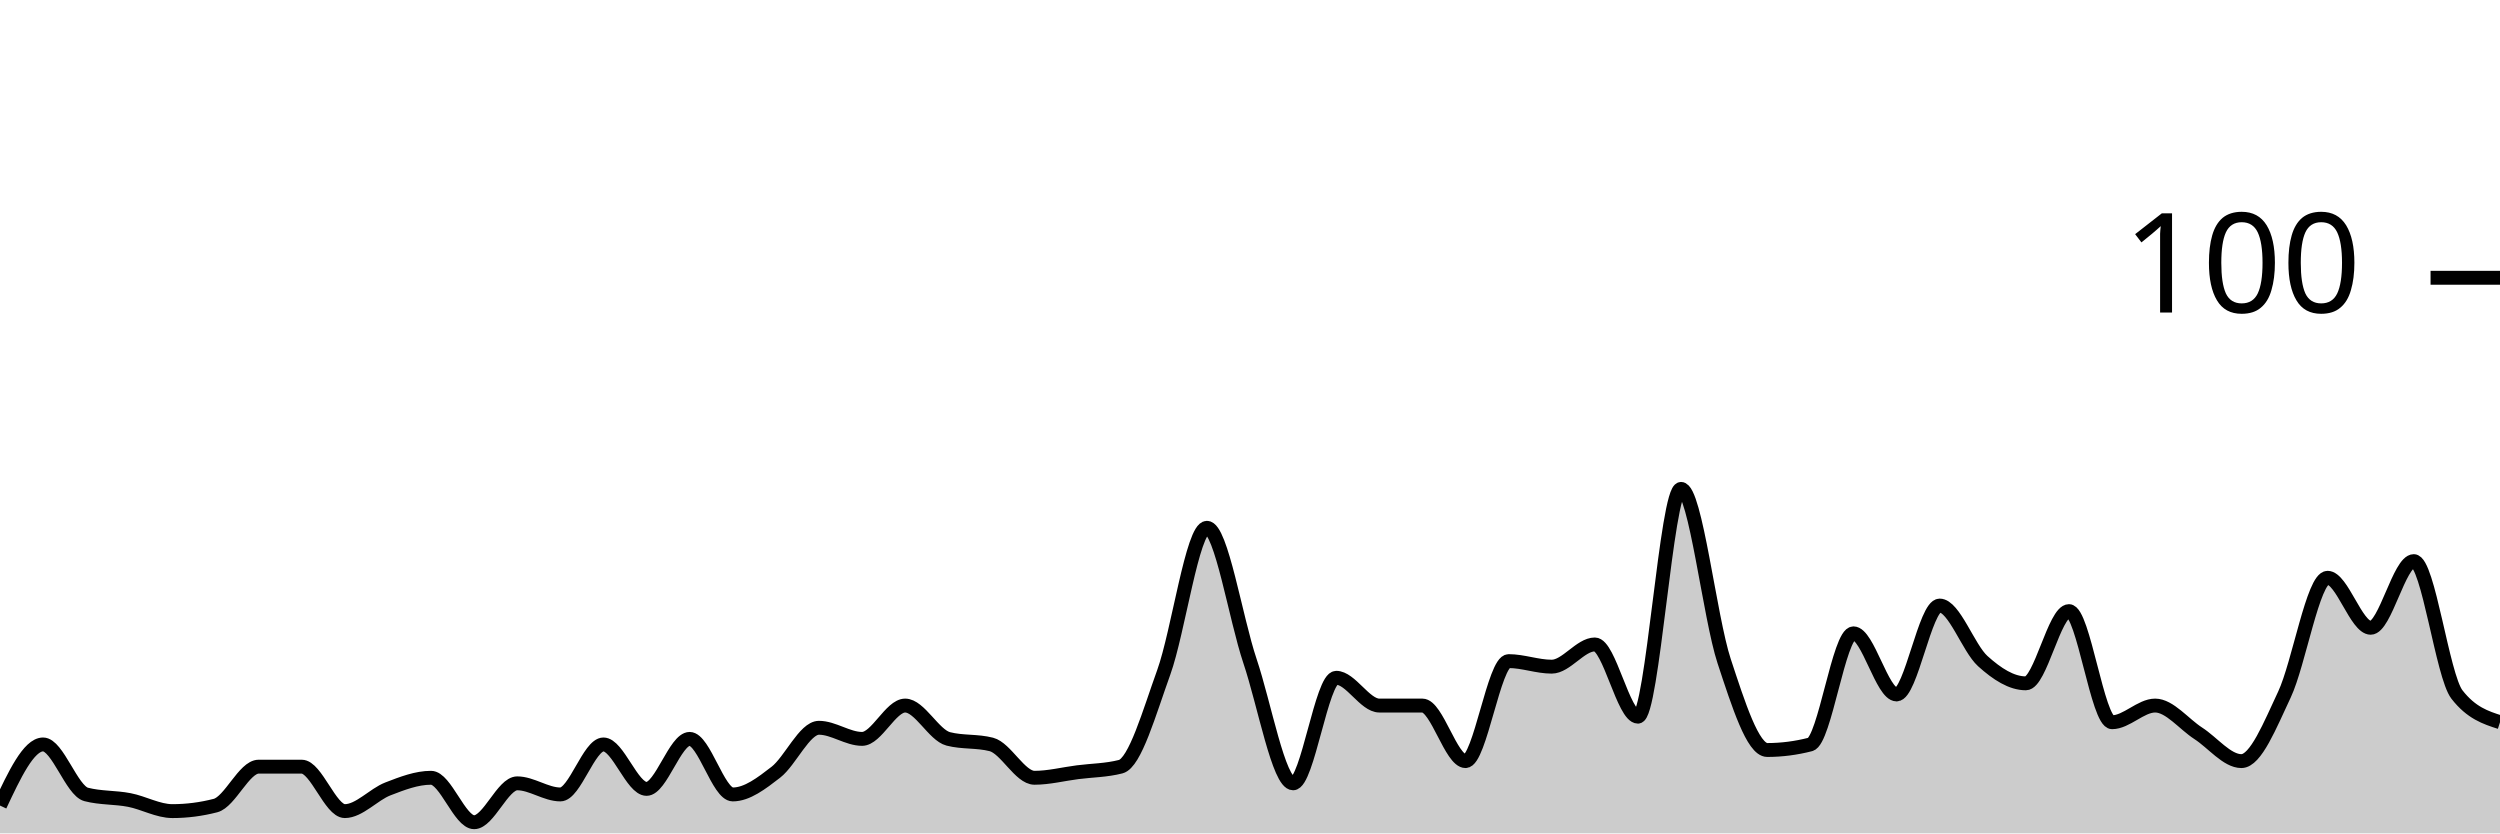
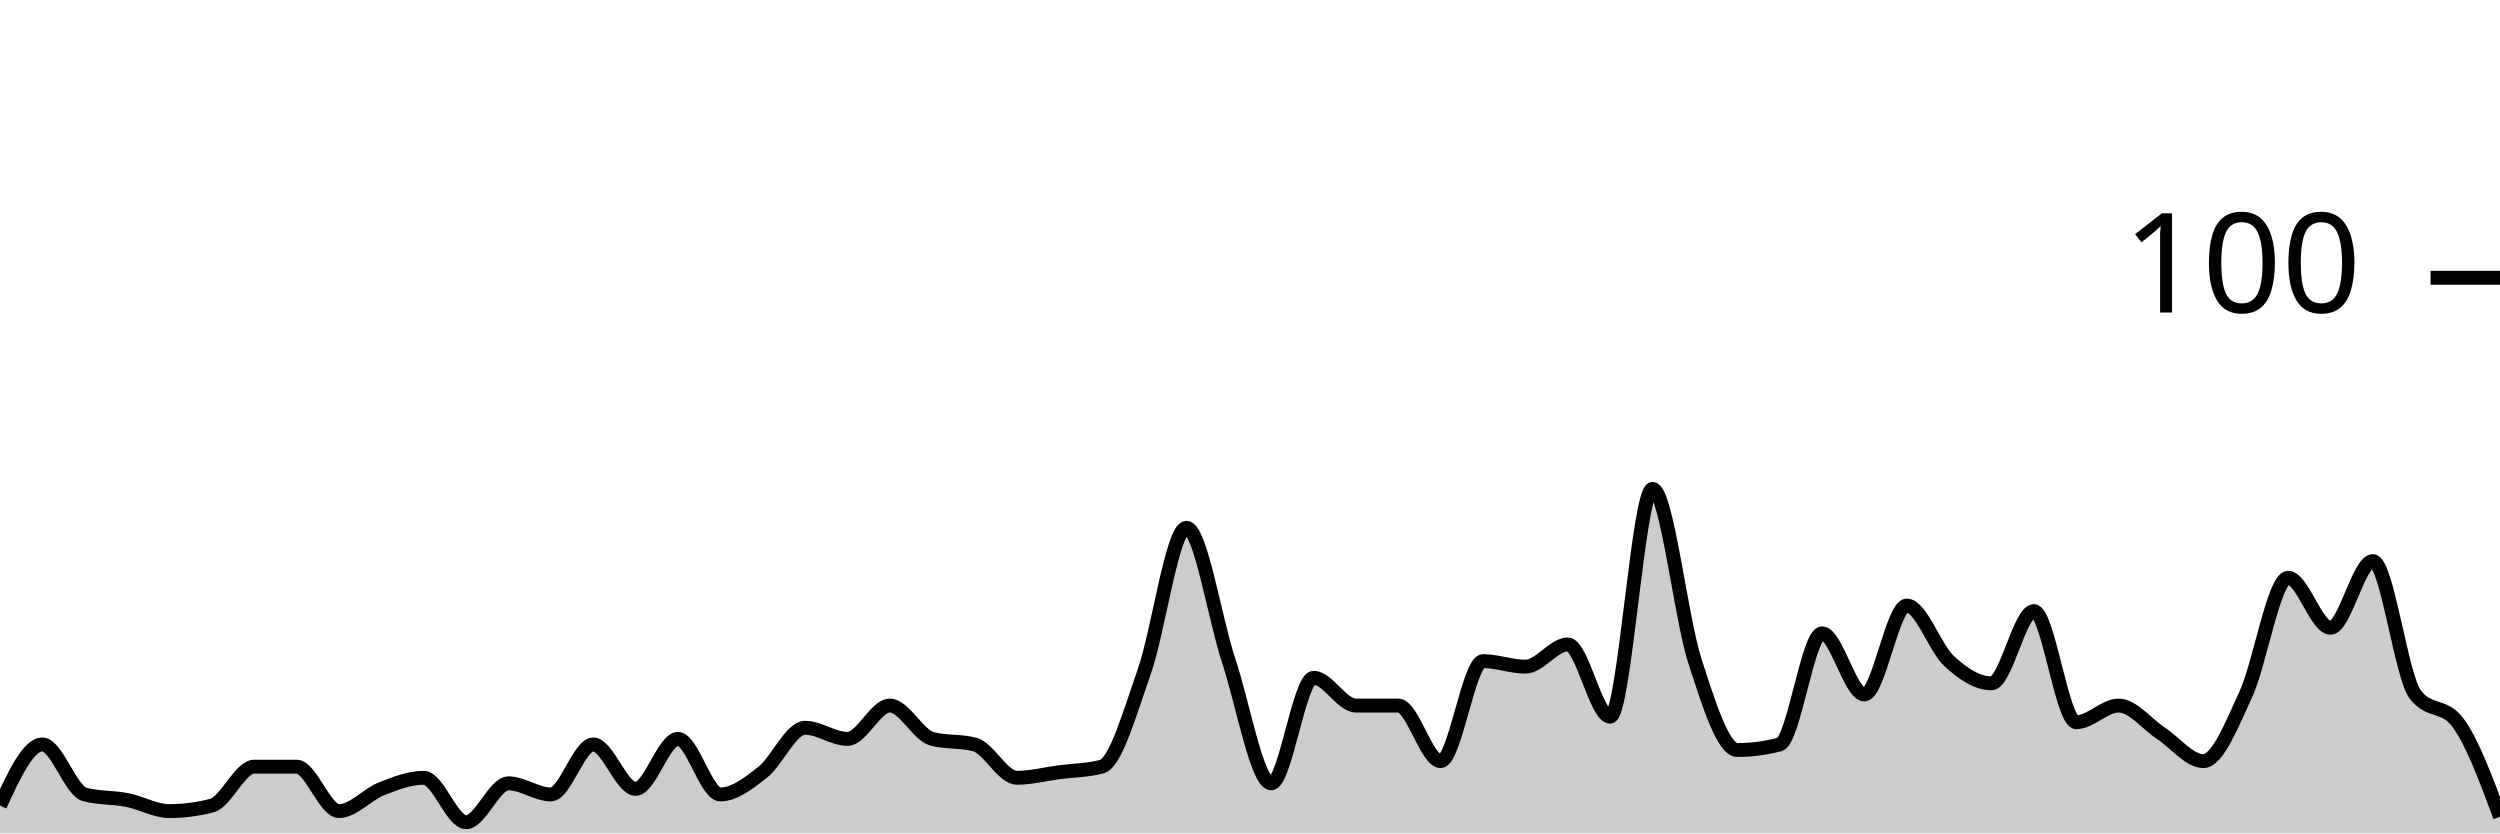
<svg xmlns="http://www.w3.org/2000/svg" viewBox="0 0 180 60">
  <g transform="translate(0,20)">
-     <path class="area" fill="rgba(0, 0, 0, 0.2)" d="M0,38C1.034,35.8,2.069,33.6,3.103,33.6C4.138,33.6,5.172,36.933,6.207,37.2C7.241,37.467,8.276,37.4,9.31,37.6C10.345,37.8,11.379,38.4,12.414,38.4C13.448,38.4,14.483,38.267,15.517,38C16.552,37.733,17.586,35.2,18.621,35.2C19.655,35.2,20.69,35.2,21.724,35.2C22.759,35.2,23.793,38.4,24.828,38.4C25.862,38.4,26.897,37.2,27.931,36.8C28.966,36.4,30,36,31.034,36C32.069,36,33.103,39.2,34.138,39.2C35.172,39.2,36.207,36.4,37.241,36.4C38.276,36.4,39.31,37.2,40.345,37.2C41.379,37.2,42.414,33.6,43.448,33.6C44.483,33.6,45.517,36.8,46.552,36.8C47.586,36.8,48.621,33.2,49.655,33.2C50.69,33.2,51.724,37.2,52.759,37.2C53.793,37.2,54.828,36.4,55.862,35.6C56.897,34.8,57.931,32.4,58.966,32.4C60,32.4,61.034,33.2,62.069,33.2C63.103,33.2,64.138,30.8,65.172,30.8C66.207,30.8,67.241,32.933,68.276,33.2C69.31,33.467,70.345,33.333,71.379,33.6C72.414,33.867,73.448,36,74.483,36C75.517,36,76.552,35.733,77.586,35.6C78.621,35.467,79.655,35.467,80.69,35.2C81.724,34.933,82.759,31.267,83.793,28.4C84.828,25.533,85.862,18,86.897,18C87.931,18,88.966,24.533,90,27.6C91.034,30.667,92.069,36.4,93.103,36.4C94.138,36.4,95.172,28.8,96.207,28.8C97.241,28.8,98.276,30.8,99.31,30.8C100.345,30.8,101.379,30.8,102.414,30.8C103.448,30.8,104.483,34.8,105.517,34.8C106.552,34.8,107.586,27.6,108.621,27.6C109.655,27.6,110.69,28,111.724,28C112.759,28,113.793,26.4,114.828,26.4C115.862,26.4,116.897,31.6,117.931,31.6C118.966,31.6,120,15.2,121.034,15.2C122.069,15.2,123.103,24.467,124.138,27.6C125.172,30.733,126.207,34,127.241,34C128.276,34,129.31,33.867,130.345,33.6C131.379,33.333,132.414,25.6,133.448,25.6C134.483,25.6,135.517,30,136.552,30C137.586,30,138.621,23.6,139.655,23.6C140.69,23.6,141.724,26.667,142.759,27.6C143.793,28.533,144.828,29.2,145.862,29.2C146.897,29.2,147.931,24,148.966,24C150,24,151.034,32,152.069,32C153.103,32,154.138,30.8,155.172,30.8C156.207,30.8,157.241,32.133,158.276,32.8C159.31,33.467,160.345,34.8,161.379,34.8C162.414,34.8,163.448,32.2,164.483,30C165.517,27.8,166.552,21.6,167.586,21.6C168.621,21.6,169.655,25.2,170.69,25.2C171.724,25.2,172.759,20.4,173.793,20.4C174.828,20.4,175.862,28.667,176.897,30C177.931,31.333,178.966,31.667,180,32L180,40C178.966,40,177.931,40,176.897,40C175.862,40,174.828,40,173.793,40C172.759,40,171.724,40,170.69,40C169.655,40,168.621,40,167.586,40C166.552,40,165.517,40,164.483,40C163.448,40,162.414,40,161.379,40C160.345,40,159.31,40,158.276,40C157.241,40,156.207,40,155.172,40C154.138,40,153.103,40,152.069,40C151.034,40,150,40,148.966,40C147.931,40,146.897,40,145.862,40C144.828,40,143.793,40,142.759,40C141.724,40,140.69,40,139.655,40C138.621,40,137.586,40,136.552,40C135.517,40,134.483,40,133.448,40C132.414,40,131.379,40,130.345,40C129.31,40,128.276,40,127.241,40C126.207,40,125.172,40,124.138,40C123.103,40,122.069,40,121.034,40C120,40,118.966,40,117.931,40C116.897,40,115.862,40,114.828,40C113.793,40,112.759,40,111.724,40C110.69,40,109.655,40,108.621,40C107.586,40,106.552,40,105.517,40C104.483,40,103.448,40,102.414,40C101.379,40,100.345,40,99.31,40C98.276,40,97.241,40,96.207,40C95.172,40,94.138,40,93.103,40C92.069,40,91.034,40,90,40C88.966,40,87.931,40,86.897,40C85.862,40,84.828,40,83.793,40C82.759,40,81.724,40,80.69,40C79.655,40,78.621,40,77.586,40C76.552,40,75.517,40,74.483,40C73.448,40,72.414,40,71.379,40C70.345,40,69.31,40,68.276,40C67.241,40,66.207,40,65.172,40C64.138,40,63.103,40,62.069,40C61.034,40,60,40,58.966,40C57.931,40,56.897,40,55.862,40C54.828,40,53.793,40,52.759,40C51.724,40,50.69,40,49.655,40C48.621,40,47.586,40,46.552,40C45.517,40,44.483,40,43.448,40C42.414,40,41.379,40,40.345,40C39.31,40,38.276,40,37.241,40C36.207,40,35.172,40,34.138,40C33.103,40,32.069,40,31.034,40C30,40,28.966,40,27.931,40C26.897,40,25.862,40,24.828,40C23.793,40,22.759,40,21.724,40C20.69,40,19.655,40,18.621,40C17.586,40,16.552,40,15.517,40C14.483,40,13.448,40,12.414,40C11.379,40,10.345,40,9.31,40C8.276,40,7.241,40,6.207,40C5.172,40,4.138,40,3.103,40C2.069,40,1.034,40,0,40Z" />
-     <path class="line" stroke="black" fill="none" d="M0,38C1.034,35.8,2.069,33.6,3.103,33.6C4.138,33.6,5.172,36.933,6.207,37.2C7.241,37.467,8.276,37.4,9.31,37.6C10.345,37.8,11.379,38.4,12.414,38.4C13.448,38.4,14.483,38.267,15.517,38C16.552,37.733,17.586,35.2,18.621,35.2C19.655,35.2,20.69,35.2,21.724,35.2C22.759,35.2,23.793,38.4,24.828,38.4C25.862,38.4,26.897,37.2,27.931,36.8C28.966,36.4,30,36,31.034,36C32.069,36,33.103,39.2,34.138,39.2C35.172,39.2,36.207,36.4,37.241,36.4C38.276,36.4,39.31,37.2,40.345,37.2C41.379,37.2,42.414,33.6,43.448,33.6C44.483,33.6,45.517,36.8,46.552,36.8C47.586,36.8,48.621,33.2,49.655,33.2C50.69,33.2,51.724,37.2,52.759,37.2C53.793,37.2,54.828,36.4,55.862,35.6C56.897,34.8,57.931,32.4,58.966,32.4C60,32.4,61.034,33.2,62.069,33.2C63.103,33.2,64.138,30.8,65.172,30.8C66.207,30.8,67.241,32.933,68.276,33.2C69.31,33.467,70.345,33.333,71.379,33.6C72.414,33.867,73.448,36,74.483,36C75.517,36,76.552,35.733,77.586,35.6C78.621,35.467,79.655,35.467,80.69,35.2C81.724,34.933,82.759,31.267,83.793,28.4C84.828,25.533,85.862,18,86.897,18C87.931,18,88.966,24.533,90,27.6C91.034,30.667,92.069,36.4,93.103,36.4C94.138,36.4,95.172,28.8,96.207,28.8C97.241,28.8,98.276,30.8,99.31,30.8C100.345,30.8,101.379,30.8,102.414,30.8C103.448,30.8,104.483,34.8,105.517,34.8C106.552,34.8,107.586,27.6,108.621,27.6C109.655,27.6,110.69,28,111.724,28C112.759,28,113.793,26.4,114.828,26.4C115.862,26.4,116.897,31.6,117.931,31.6C118.966,31.6,120,15.2,121.034,15.2C122.069,15.2,123.103,24.467,124.138,27.6C125.172,30.733,126.207,34,127.241,34C128.276,34,129.31,33.867,130.345,33.6C131.379,33.333,132.414,25.6,133.448,25.6C134.483,25.6,135.517,30,136.552,30C137.586,30,138.621,23.6,139.655,23.6C140.69,23.6,141.724,26.667,142.759,27.6C143.793,28.533,144.828,29.2,145.862,29.2C146.897,29.2,147.931,24,148.966,24C150,24,151.034,32,152.069,32C153.103,32,154.138,30.8,155.172,30.8C156.207,30.8,157.241,32.133,158.276,32.8C159.31,33.467,160.345,34.8,161.379,34.8C162.414,34.8,163.448,32.2,164.483,30C165.517,27.8,166.552,21.6,167.586,21.6C168.621,21.6,169.655,25.2,170.69,25.2C171.724,25.2,172.759,20.4,173.793,20.4C174.828,20.4,175.862,28.667,176.897,30C177.931,31.333,178.966,31.667,180,32" />
+     <path class="area" fill="rgba(0, 0, 0, 0.2)" d="M0,38C1.017,35.8,2.034,33.6,3.051,33.6C4.068,33.6,5.085,36.933,6.102,37.2C7.119,37.467,8.136,37.4,9.153,37.6C10.169,37.8,11.186,38.4,12.203,38.4C13.22,38.4,14.237,38.267,15.254,38C16.271,37.733,17.288,35.2,18.305,35.2C19.322,35.2,20.339,35.2,21.356,35.2C22.373,35.2,23.39,38.4,24.407,38.4C25.424,38.4,26.441,37.2,27.458,36.8C28.475,36.4,29.492,36,30.508,36C31.525,36,32.542,39.2,33.559,39.2C34.576,39.2,35.593,36.4,36.61,36.4C37.627,36.4,38.644,37.2,39.661,37.2C40.678,37.2,41.695,33.6,42.712,33.6C43.729,33.6,44.746,36.8,45.763,36.8C46.78,36.8,47.797,33.2,48.814,33.2C49.831,33.2,50.847,37.2,51.864,37.2C52.881,37.2,53.898,36.4,54.915,35.6C55.932,34.8,56.949,32.4,57.966,32.4C58.983,32.4,60,33.2,61.017,33.2C62.034,33.2,63.051,30.8,64.068,30.8C65.085,30.8,66.102,32.933,67.119,33.2C68.136,33.467,69.153,33.333,70.169,33.6C71.186,33.867,72.203,36,73.22,36C74.237,36,75.254,35.733,76.271,35.6C77.288,35.467,78.305,35.467,79.322,35.2C80.339,34.933,81.356,31.267,82.373,28.4C83.39,25.533,84.407,18,85.424,18C86.441,18,87.458,24.533,88.475,27.6C89.492,30.667,90.508,36.4,91.525,36.4C92.542,36.4,93.559,28.8,94.576,28.8C95.593,28.8,96.61,30.8,97.627,30.8C98.644,30.8,99.661,30.8,100.678,30.8C101.695,30.8,102.712,34.8,103.729,34.8C104.746,34.8,105.763,27.6,106.78,27.6C107.797,27.6,108.814,28,109.831,28C110.847,28,111.864,26.4,112.881,26.4C113.898,26.4,114.915,31.6,115.932,31.6C116.949,31.6,117.966,15.2,118.983,15.2C120,15.2,121.017,24.467,122.034,27.6C123.051,30.733,124.068,34,125.085,34C126.102,34,127.119,33.867,128.136,33.6C129.153,33.333,130.169,25.6,131.186,25.6C132.203,25.6,133.22,30,134.237,30C135.254,30,136.271,23.6,137.288,23.6C138.305,23.6,139.322,26.667,140.339,27.6C141.356,28.533,142.373,29.2,143.39,29.2C144.407,29.2,145.424,24,146.441,24C147.458,24,148.475,32,149.492,32C150.508,32,151.525,30.8,152.542,30.8C153.559,30.8,154.576,32.133,155.593,32.8C156.61,33.467,157.627,34.8,158.644,34.8C159.661,34.8,160.678,32.2,161.695,30C162.712,27.8,163.729,21.6,164.746,21.6C165.763,21.6,166.78,25.2,167.797,25.2C168.814,25.2,169.831,20.4,170.847,20.4C171.864,20.4,172.881,28.667,173.898,30C174.915,31.333,175.932,30.667,176.949,32C177.966,33.333,178.983,36.067,180,38.8L180,40C178.983,40,177.966,40,176.949,40C175.932,40,174.915,40,173.898,40C172.881,40,171.864,40,170.847,40C169.831,40,168.814,40,167.797,40C166.78,40,165.763,40,164.746,40C163.729,40,162.712,40,161.695,40C160.678,40,159.661,40,158.644,40C157.627,40,156.61,40,155.593,40C154.576,40,153.559,40,152.542,40C151.525,40,150.508,40,149.492,40C148.475,40,147.458,40,146.441,40C145.424,40,144.407,40,143.39,40C142.373,40,141.356,40,140.339,40C139.322,40,138.305,40,137.288,40C136.271,40,135.254,40,134.237,40C133.22,40,132.203,40,131.186,40C130.169,40,129.153,40,128.136,40C127.119,40,126.102,40,125.085,40C124.068,40,123.051,40,122.034,40C121.017,40,120,40,118.983,40C117.966,40,116.949,40,115.932,40C114.915,40,113.898,40,112.881,40C111.864,40,110.847,40,109.831,40C108.814,40,107.797,40,106.78,40C105.763,40,104.746,40,103.729,40C102.712,40,101.695,40,100.678,40C99.661,40,98.644,40,97.627,40C96.61,40,95.593,40,94.576,40C93.559,40,92.542,40,91.525,40C90.508,40,89.492,40,88.475,40C87.458,40,86.441,40,85.424,40C84.407,40,83.39,40,82.373,40C81.356,40,80.339,40,79.322,40C78.305,40,77.288,40,76.271,40C75.254,40,74.237,40,73.22,40C72.203,40,71.186,40,70.169,40C69.153,40,68.136,40,67.119,40C66.102,40,65.085,40,64.068,40C63.051,40,62.034,40,61.017,40C60,40,58.983,40,57.966,40C56.949,40,55.932,40,54.915,40C53.898,40,52.881,40,51.864,40C50.847,40,49.831,40,48.814,40C47.797,40,46.78,40,45.763,40C44.746,40,43.729,40,42.712,40C41.695,40,40.678,40,39.661,40C38.644,40,37.627,40,36.61,40C35.593,40,34.576,40,33.559,40C32.542,40,31.525,40,30.508,40C29.492,40,28.475,40,27.458,40C26.441,40,25.424,40,24.407,40C23.39,40,22.373,40,21.356,40C20.339,40,19.322,40,18.305,40C17.288,40,16.271,40,15.254,40C14.237,40,13.22,40,12.203,40C11.186,40,10.169,40,9.153,40C8.136,40,7.119,40,6.102,40C5.085,40,4.068,40,3.051,40C2.034,40,1.017,40,0,40Z" />
+     <path class="line" stroke="black" fill="none" d="M0,38C1.017,35.8,2.034,33.6,3.051,33.6C4.068,33.6,5.085,36.933,6.102,37.2C7.119,37.467,8.136,37.4,9.153,37.6C10.169,37.8,11.186,38.4,12.203,38.4C13.22,38.4,14.237,38.267,15.254,38C16.271,37.733,17.288,35.2,18.305,35.2C19.322,35.2,20.339,35.2,21.356,35.2C22.373,35.2,23.39,38.4,24.407,38.4C25.424,38.4,26.441,37.2,27.458,36.8C28.475,36.4,29.492,36,30.508,36C31.525,36,32.542,39.2,33.559,39.2C34.576,39.2,35.593,36.4,36.61,36.4C37.627,36.4,38.644,37.2,39.661,37.2C40.678,37.2,41.695,33.6,42.712,33.6C43.729,33.6,44.746,36.8,45.763,36.8C46.78,36.8,47.797,33.2,48.814,33.2C49.831,33.2,50.847,37.2,51.864,37.2C52.881,37.2,53.898,36.4,54.915,35.6C55.932,34.8,56.949,32.4,57.966,32.4C58.983,32.4,60,33.2,61.017,33.2C62.034,33.2,63.051,30.8,64.068,30.8C65.085,30.8,66.102,32.933,67.119,33.2C68.136,33.467,69.153,33.333,70.169,33.6C71.186,33.867,72.203,36,73.22,36C74.237,36,75.254,35.733,76.271,35.6C77.288,35.467,78.305,35.467,79.322,35.2C80.339,34.933,81.356,31.267,82.373,28.4C83.39,25.533,84.407,18,85.424,18C86.441,18,87.458,24.533,88.475,27.6C89.492,30.667,90.508,36.4,91.525,36.4C92.542,36.4,93.559,28.8,94.576,28.8C95.593,28.8,96.61,30.8,97.627,30.8C98.644,30.8,99.661,30.8,100.678,30.8C101.695,30.8,102.712,34.8,103.729,34.8C104.746,34.8,105.763,27.6,106.78,27.6C107.797,27.6,108.814,28,109.831,28C110.847,28,111.864,26.4,112.881,26.4C113.898,26.4,114.915,31.6,115.932,31.6C116.949,31.6,117.966,15.2,118.983,15.2C120,15.2,121.017,24.467,122.034,27.6C123.051,30.733,124.068,34,125.085,34C126.102,34,127.119,33.867,128.136,33.6C129.153,33.333,130.169,25.6,131.186,25.6C132.203,25.6,133.22,30,134.237,30C135.254,30,136.271,23.6,137.288,23.6C138.305,23.6,139.322,26.667,140.339,27.6C141.356,28.533,142.373,29.2,143.39,29.2C144.407,29.2,145.424,24,146.441,24C147.458,24,148.475,32,149.492,32C150.508,32,151.525,30.8,152.542,30.8C153.559,30.8,154.576,32.133,155.593,32.8C156.61,33.467,157.627,34.8,158.644,34.8C159.661,34.8,160.678,32.2,161.695,30C162.712,27.8,163.729,21.6,164.746,21.6C165.763,21.6,166.78,25.2,167.797,25.2C168.814,25.2,169.831,20.4,170.847,20.4C171.864,20.4,172.881,28.667,173.898,30C174.915,31.333,175.932,30.667,176.949,32C177.966,33.333,178.983,36.067,180,38.8" />
    <path class="axis-ceiling" stroke-width="1" stroke="black" fill="none" d="M175,0L180,0" />
    <text class="axis-ceiling-label" font-family="sans-serif" text-anchor="end" font-size="10px" x="170" y="2.5">100</text>
  </g>
</svg>
